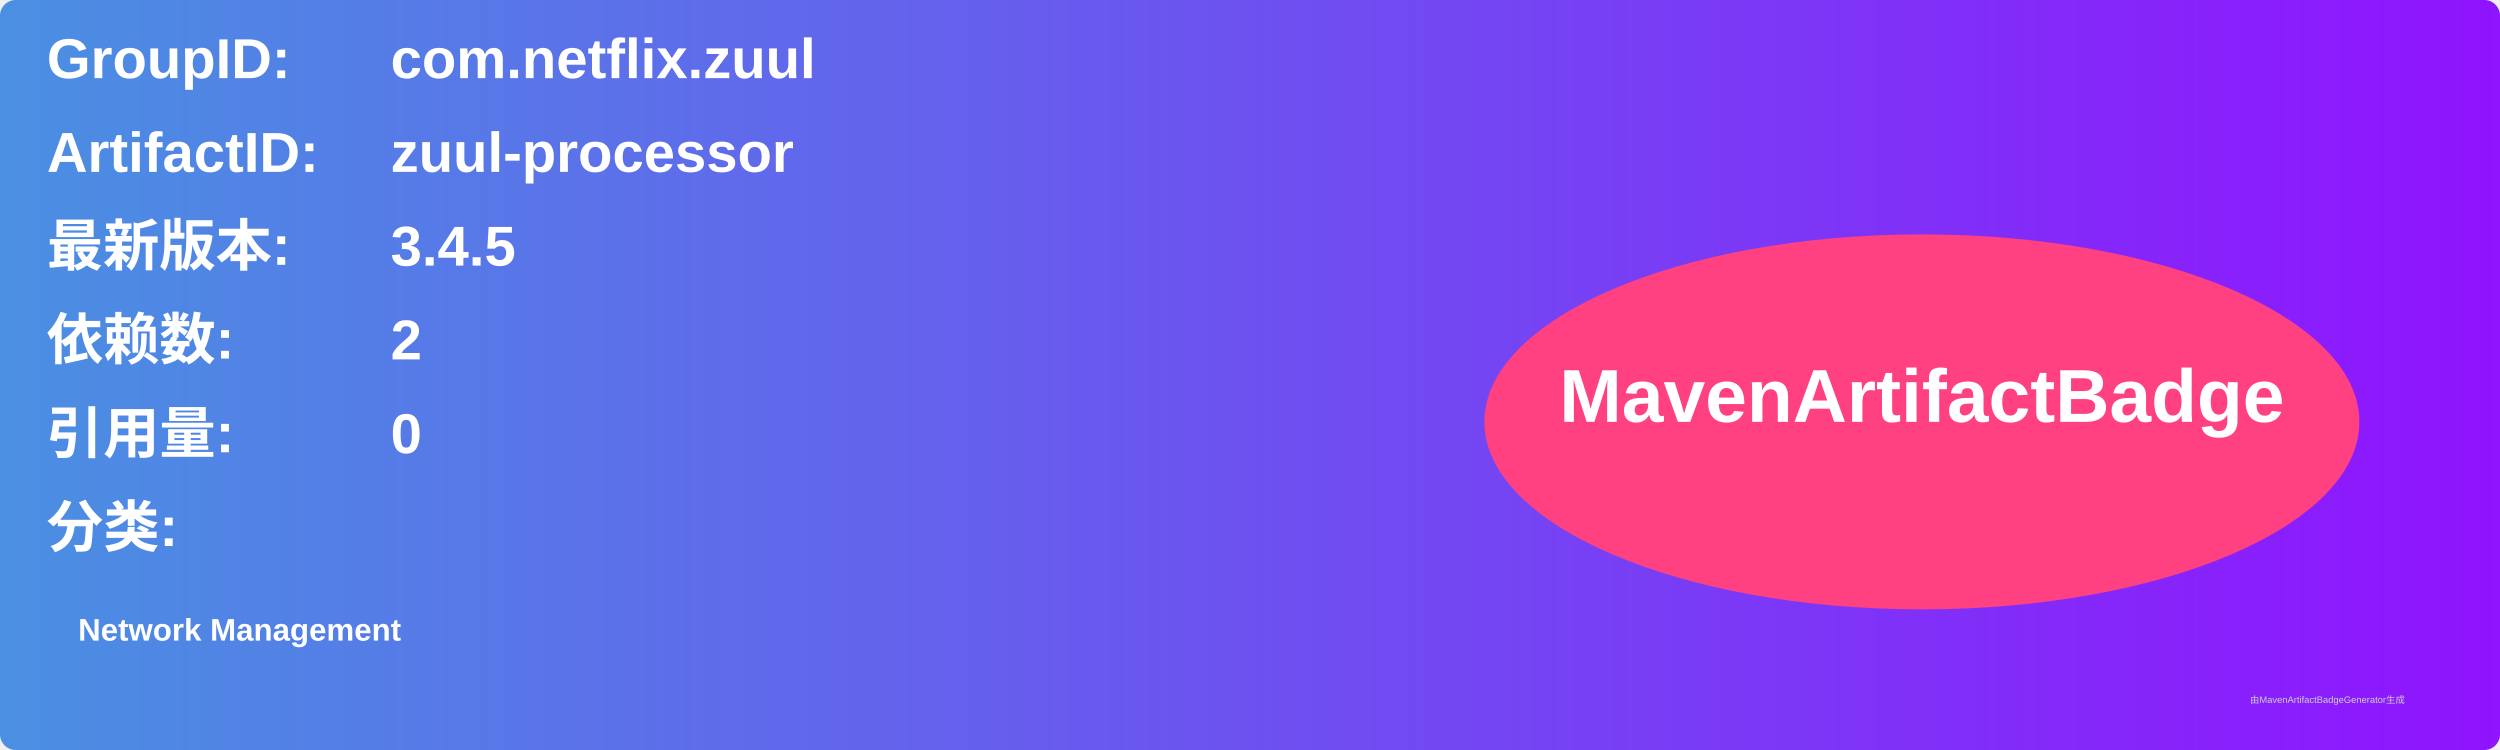
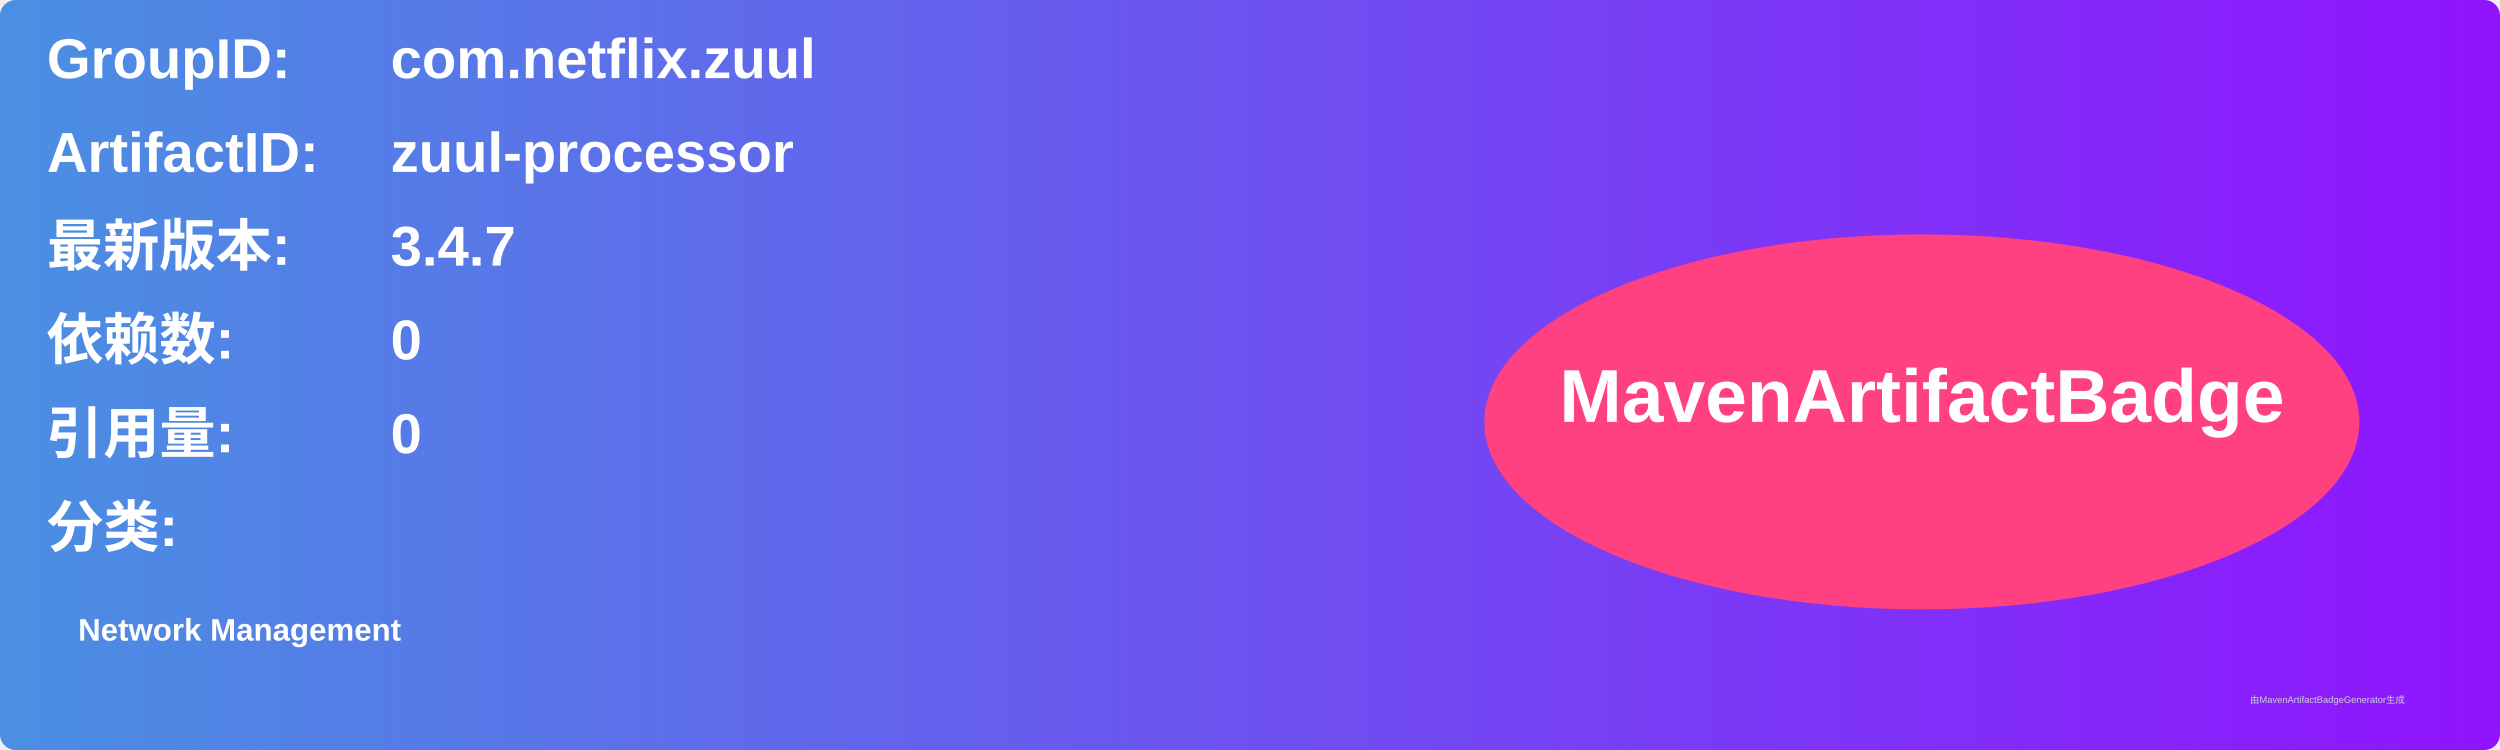
<svg xmlns="http://www.w3.org/2000/svg" width="800" height="240" viewBox="0 0 800 240">
  <linearGradient id="grad" x1="0%" y1="0%" x2="100%" y2="0%">
    <stop offset="0%" stop-color="#4a90e2" />
    <stop offset="100%" stop-color="#9013fe" />
  </linearGradient>
  <rect width="100%" height="100%" rx="5" ry="5" fill="url(#grad)" />
  <g transform="translate(15, 15)">
    <text x="0" y="10" font-family="Arial" font-size="18" fill="white" font-weight="bold" width="260">GroupID:</text>
    <text x="110" y="10" font-family="Arial" font-size="18" fill="white" font-weight="bold" width="460">com.netflix.zuul</text>
    <text x="0" y="40" font-family="Arial" font-size="18" fill="white" font-weight="bold" width="260">ArtifactID:</text>
    <text x="110" y="40" font-family="Arial" font-size="18" fill="white" font-weight="bold" width="460">zuul-processor</text>
    <text x="0" y="70" font-family="Arial" font-size="18" fill="white" font-weight="bold">最新版本:</text>
    <text x="110" y="70" font-family="Arial" font-size="18" fill="white" font-weight="bold">
-       <tspan font-weight="bold">3.4.5</tspan>
+       <tspan font-weight="bold">3.4.7</tspan>
    </text>
    <text x="0" y="100" font-family="Arial" font-size="18" fill="white" font-weight="bold">依赖数: </text>
    <text x="110" y="100" font-family="Arial" font-size="18" fill="white">
-       <tspan font-weight="bold">2</tspan>
+       <tspan font-weight="bold">0</tspan>
    </text>
    <text x="0" y="130" font-family="Arial" font-size="18" fill="white" font-weight="bold">引用量: </text>
    <text x="110" y="130" font-family="Arial" font-size="18" fill="white">
      <tspan font-weight="bold">0</tspan>
    </text>
    <text x="0" y="160" font-family="Arial" font-size="18" fill="white" font-weight="bold">分类:</text>
    <text x="10" y="190" font-family="Arial" font-size="10" fill="white">
      <tspan font-weight="bold">Network Management</tspan>
    </text>
    <ellipse cx="600" cy="120" rx="140" ry="60" fill="#ff4081" />
    <text x="600" y="120" text-anchor="middle" font-family="Arial" font-size="24" fill="white" font-weight="bold">MavenArtifactBadge</text>
  </g>
  <text x="720" y="225" font-family="Arial" font-size="3" fill="#d0d0d0">由MavenArtifactBadgeGenerator生成</text>
</svg>
